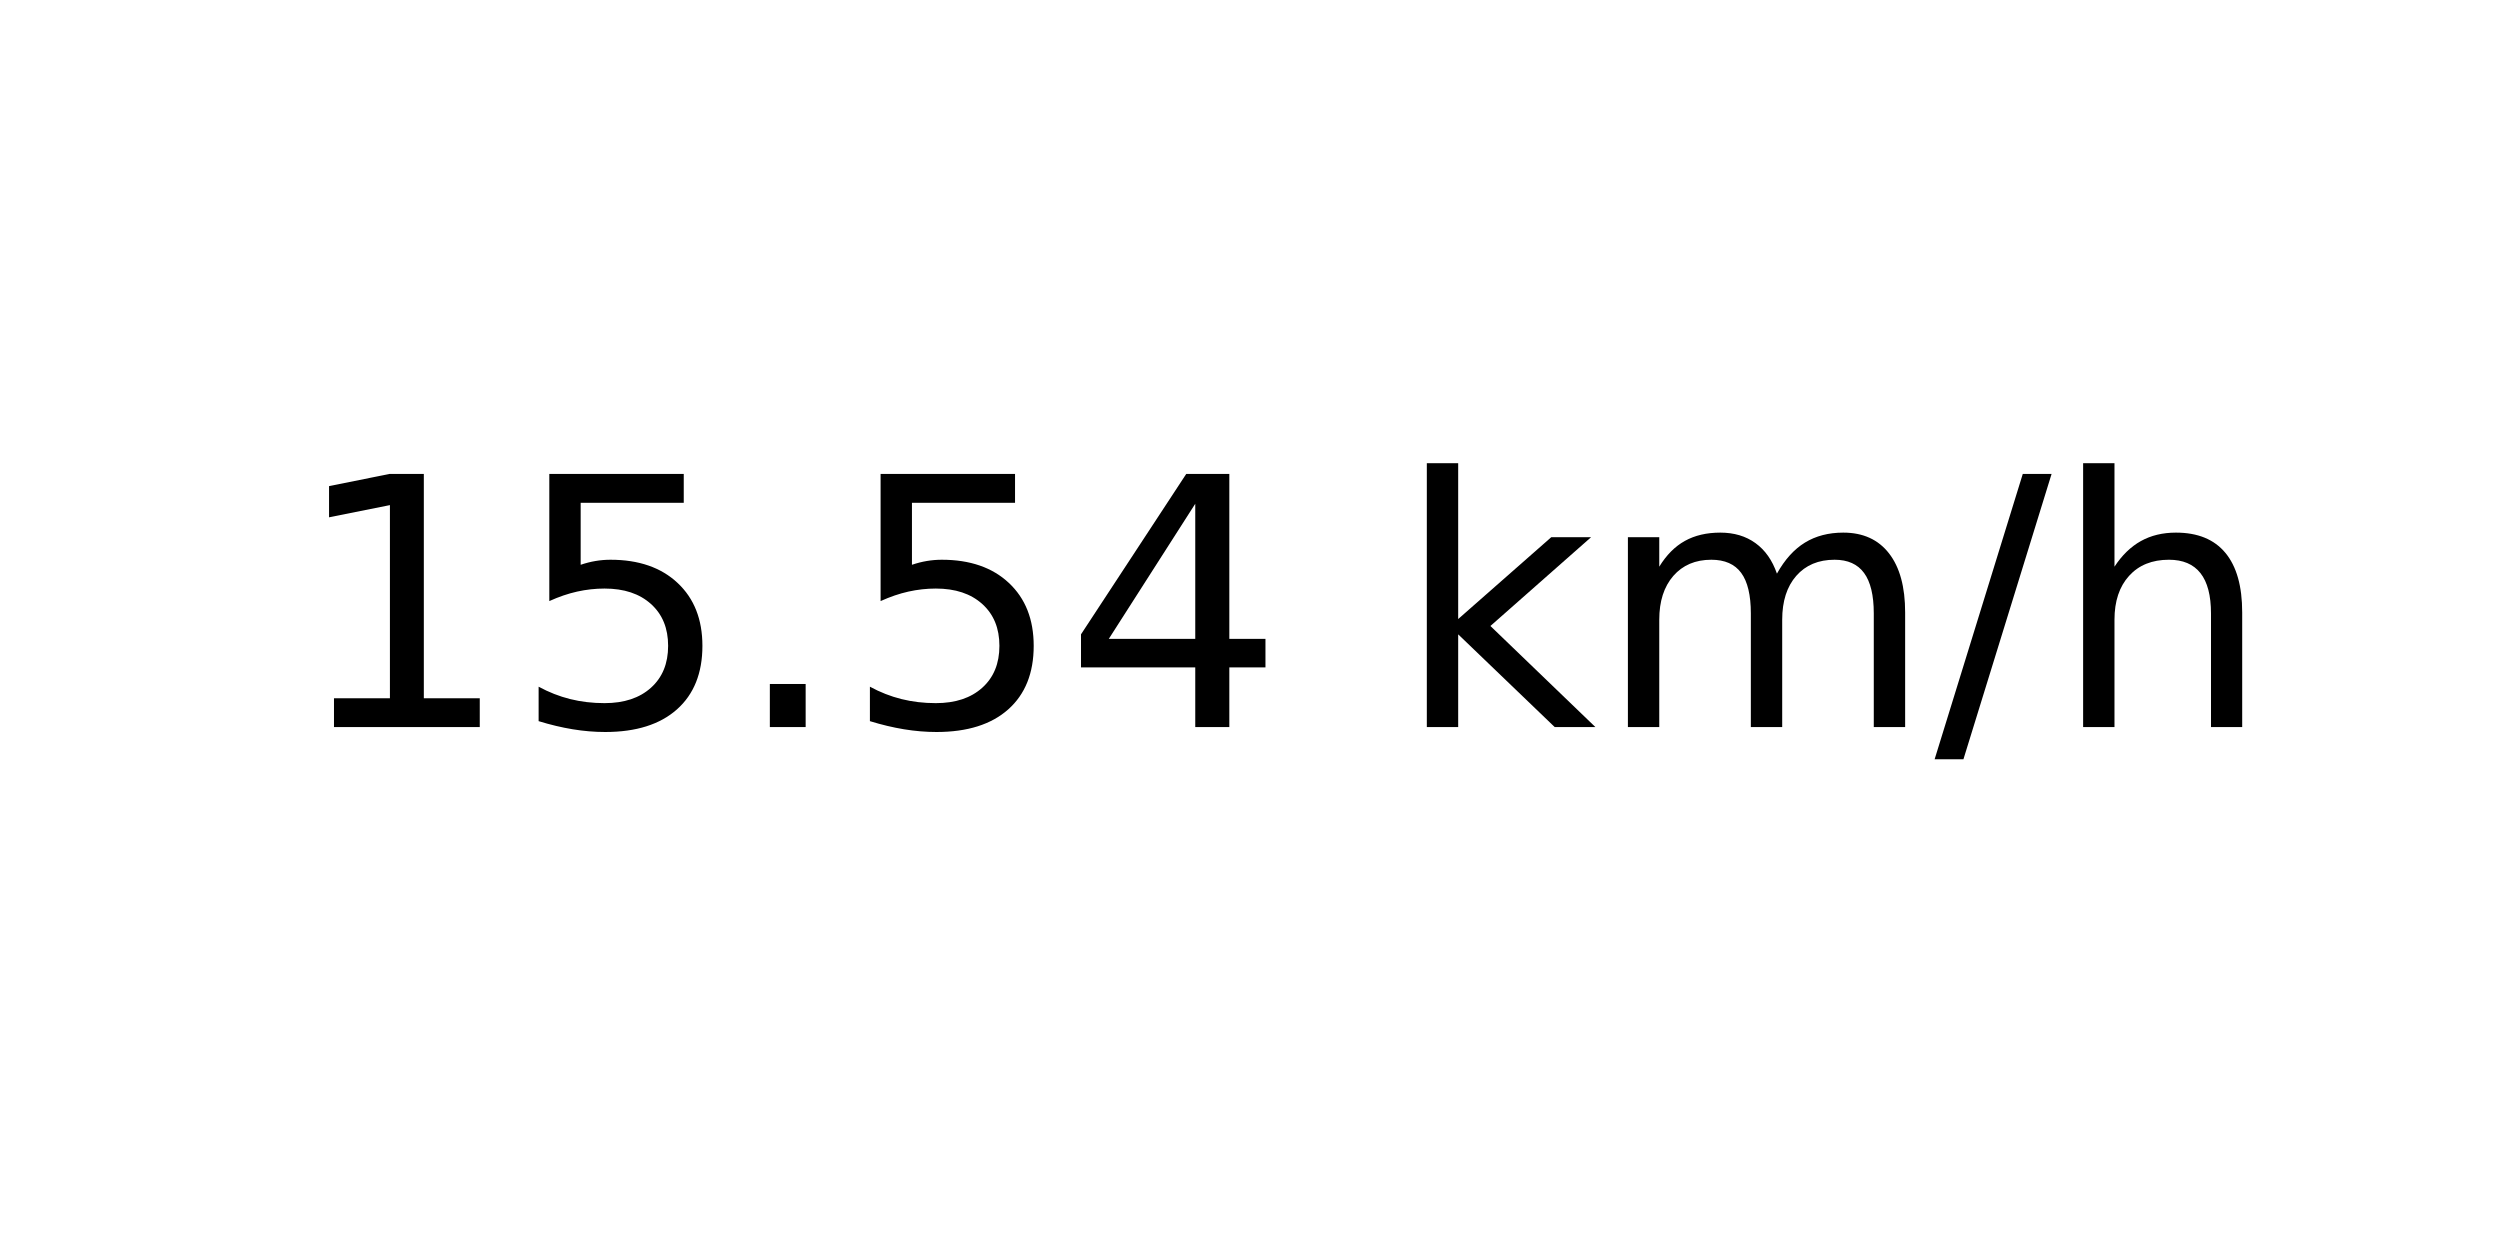
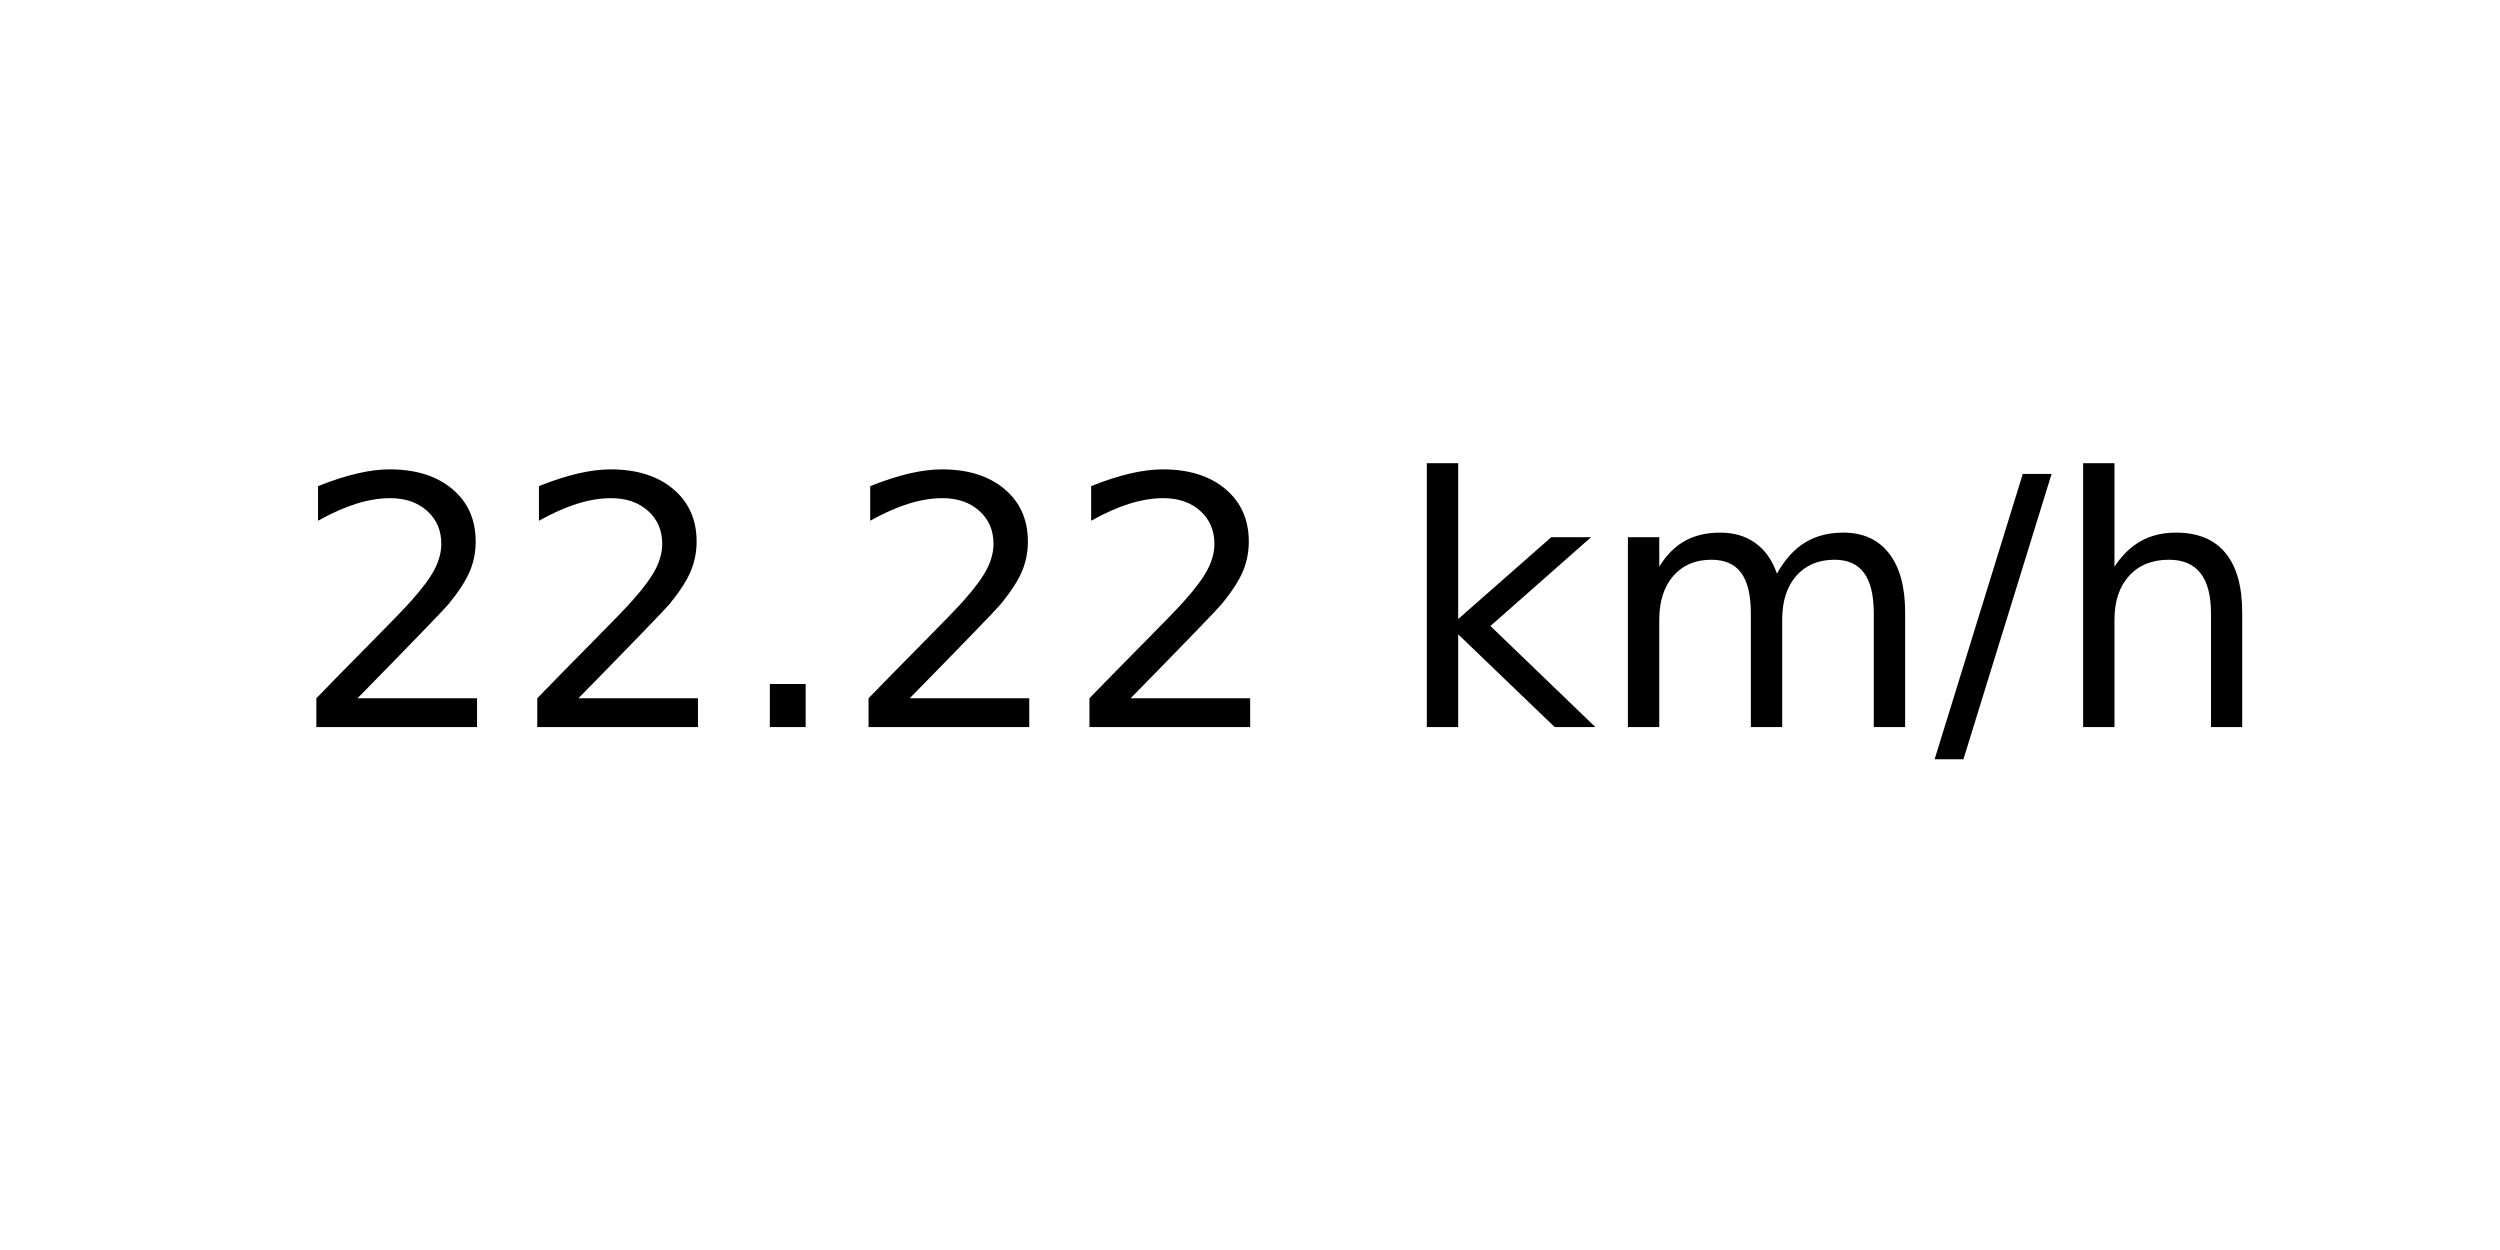
<svg xmlns="http://www.w3.org/2000/svg" xmlns:xlink="http://www.w3.org/1999/xlink" width="72pt" height="36pt" viewBox="0 0 72 36" version="1.1">
  <defs>
    <style type="text/css">*{stroke-linejoin: round; stroke-linecap: butt}</style>
  </defs>
  <g id="figure_1">
    <g id="axes_1">
      <g id="text_1">
        <g transform="translate(8.378125 20.93937) scale(0.1 -0.1)">
          <defs>
-             <path id="DejaVuSans-31" d="M 794 531  L 1825 531  L 1825 4091  L 703 3866  L 703 4441  L 1819 4666  L 2450 4666  L 2450 531  L 3481 531  L 3481 0  L 794 0  L 794 531  z " transform="scale(0.015625)" />
-             <path id="DejaVuSans-35" d="M 691 4666  L 3169 4666  L 3169 4134  L 1269 4134  L 1269 2991  Q 1406 3038 1543 3061  Q 1681 3084 1819 3084  Q 2600 3084 3056 2656  Q 3513 2228 3513 1497  Q 3513 744 3044 326  Q 2575 -91 1722 -91  Q 1428 -91 1123 -41  Q 819 9 494 109  L 494 744  Q 775 591 1075 516  Q 1375 441 1709 441  Q 2250 441 2565 725  Q 2881 1009 2881 1497  Q 2881 1984 2565 2268  Q 2250 2553 1709 2553  Q 1456 2553 1204 2497  Q 953 2441 691 2322  L 691 4666  z " transform="scale(0.015625)" />
+             <path id="DejaVuSans-32" d="M 1228 531  L 3431 531  L 3431 0  L 469 0  L 469 531  Q 828 903 1448 1529  Q 2069 2156 2228 2338  Q 2531 2678 2651 2914  Q 2772 3150 2772 3378  Q 2772 3750 2511 3984  Q 2250 4219 1831 4219  Q 1534 4219 1204 4116  Q 875 4013 500 3803  L 500 4441  Q 881 4594 1212 4672  Q 1544 4750 1819 4750  Q 2544 4750 2975 4387  Q 3406 4025 3406 3419  Q 3406 3131 3298 2873  Q 3191 2616 2906 2266  Q 2828 2175 2409 1742  Q 1991 1309 1228 531  z " transform="scale(0.015625)" />
            <path id="DejaVuSans-2e" d="M 684 794  L 1344 794  L 1344 0  L 684 0  L 684 794  z " transform="scale(0.015625)" />
-             <path id="DejaVuSans-34" d="M 2419 4116  L 825 1625  L 2419 1625  L 2419 4116  z M 2253 4666  L 3047 4666  L 3047 1625  L 3713 1625  L 3713 1100  L 3047 1100  L 3047 0  L 2419 0  L 2419 1100  L 313 1100  L 313 1709  L 2253 4666  z " transform="scale(0.015625)" />
            <path id="DejaVuSans-20" transform="scale(0.015625)" />
            <path id="DejaVuSans-6b" d="M 581 4863  L 1159 4863  L 1159 1991  L 2875 3500  L 3609 3500  L 1753 1863  L 3688 0  L 2938 0  L 1159 1709  L 1159 0  L 581 0  L 581 4863  z " transform="scale(0.015625)" />
            <path id="DejaVuSans-6d" d="M 3328 2828  Q 3544 3216 3844 3400  Q 4144 3584 4550 3584  Q 5097 3584 5394 3201  Q 5691 2819 5691 2113  L 5691 0  L 5113 0  L 5113 2094  Q 5113 2597 4934 2840  Q 4756 3084 4391 3084  Q 3944 3084 3684 2787  Q 3425 2491 3425 1978  L 3425 0  L 2847 0  L 2847 2094  Q 2847 2600 2669 2842  Q 2491 3084 2119 3084  Q 1678 3084 1418 2786  Q 1159 2488 1159 1978  L 1159 0  L 581 0  L 581 3500  L 1159 3500  L 1159 2956  Q 1356 3278 1631 3431  Q 1906 3584 2284 3584  Q 2666 3584 2933 3390  Q 3200 3197 3328 2828  z " transform="scale(0.015625)" />
            <path id="DejaVuSans-2f" d="M 1625 4666  L 2156 4666  L 531 -594  L 0 -594  L 1625 4666  z " transform="scale(0.015625)" />
            <path id="DejaVuSans-68" d="M 3513 2113  L 3513 0  L 2938 0  L 2938 2094  Q 2938 2591 2744 2837  Q 2550 3084 2163 3084  Q 1697 3084 1428 2787  Q 1159 2491 1159 1978  L 1159 0  L 581 0  L 581 4863  L 1159 4863  L 1159 2956  Q 1366 3272 1645 3428  Q 1925 3584 2291 3584  Q 2894 3584 3203 3211  Q 3513 2838 3513 2113  z " transform="scale(0.015625)" />
          </defs>
-           <use xlink:href="#DejaVuSans-31" />
-           <use xlink:href="#DejaVuSans-35" x="63.623" />
+           <use xlink:href="#DejaVuSans-32" />
+           <use xlink:href="#DejaVuSans-32" x="63.623" />
          <use xlink:href="#DejaVuSans-2e" x="127.246" />
-           <use xlink:href="#DejaVuSans-35" x="159.033" />
-           <use xlink:href="#DejaVuSans-34" x="222.656" />
+           <use xlink:href="#DejaVuSans-32" x="159.033" />
+           <use xlink:href="#DejaVuSans-32" x="222.656" />
          <use xlink:href="#DejaVuSans-20" x="286.279" />
          <use xlink:href="#DejaVuSans-6b" x="318.066" />
          <use xlink:href="#DejaVuSans-6d" x="375.977" />
          <use xlink:href="#DejaVuSans-2f" x="473.389" />
          <use xlink:href="#DejaVuSans-68" x="507.08" />
        </g>
      </g>
    </g>
  </g>
</svg>
